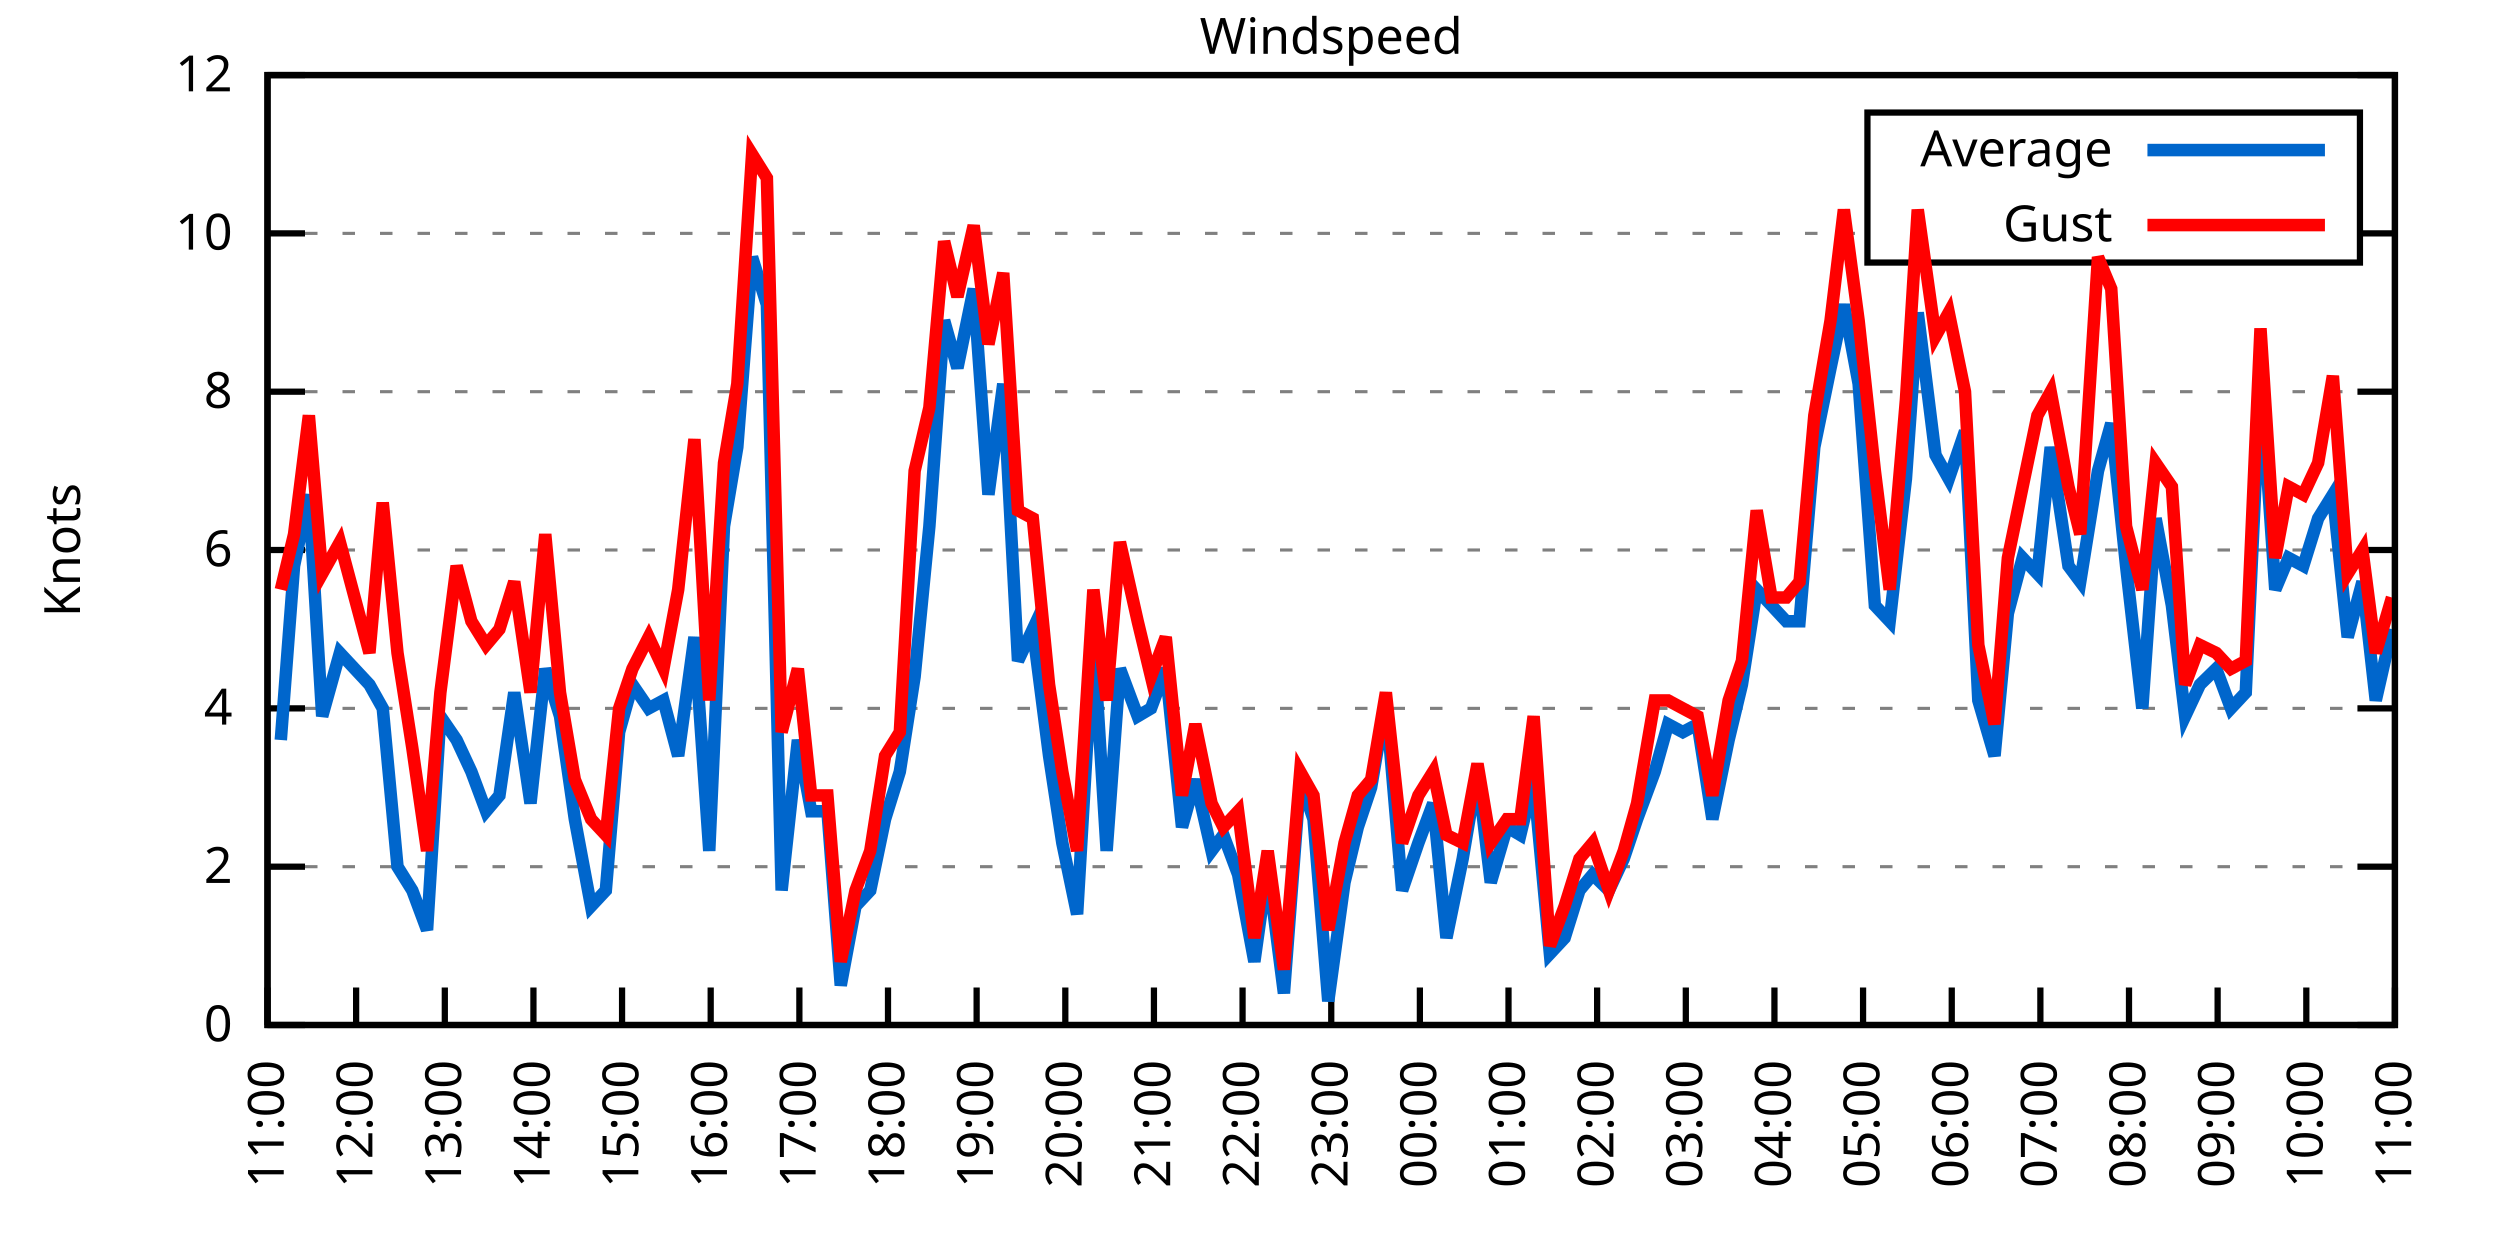
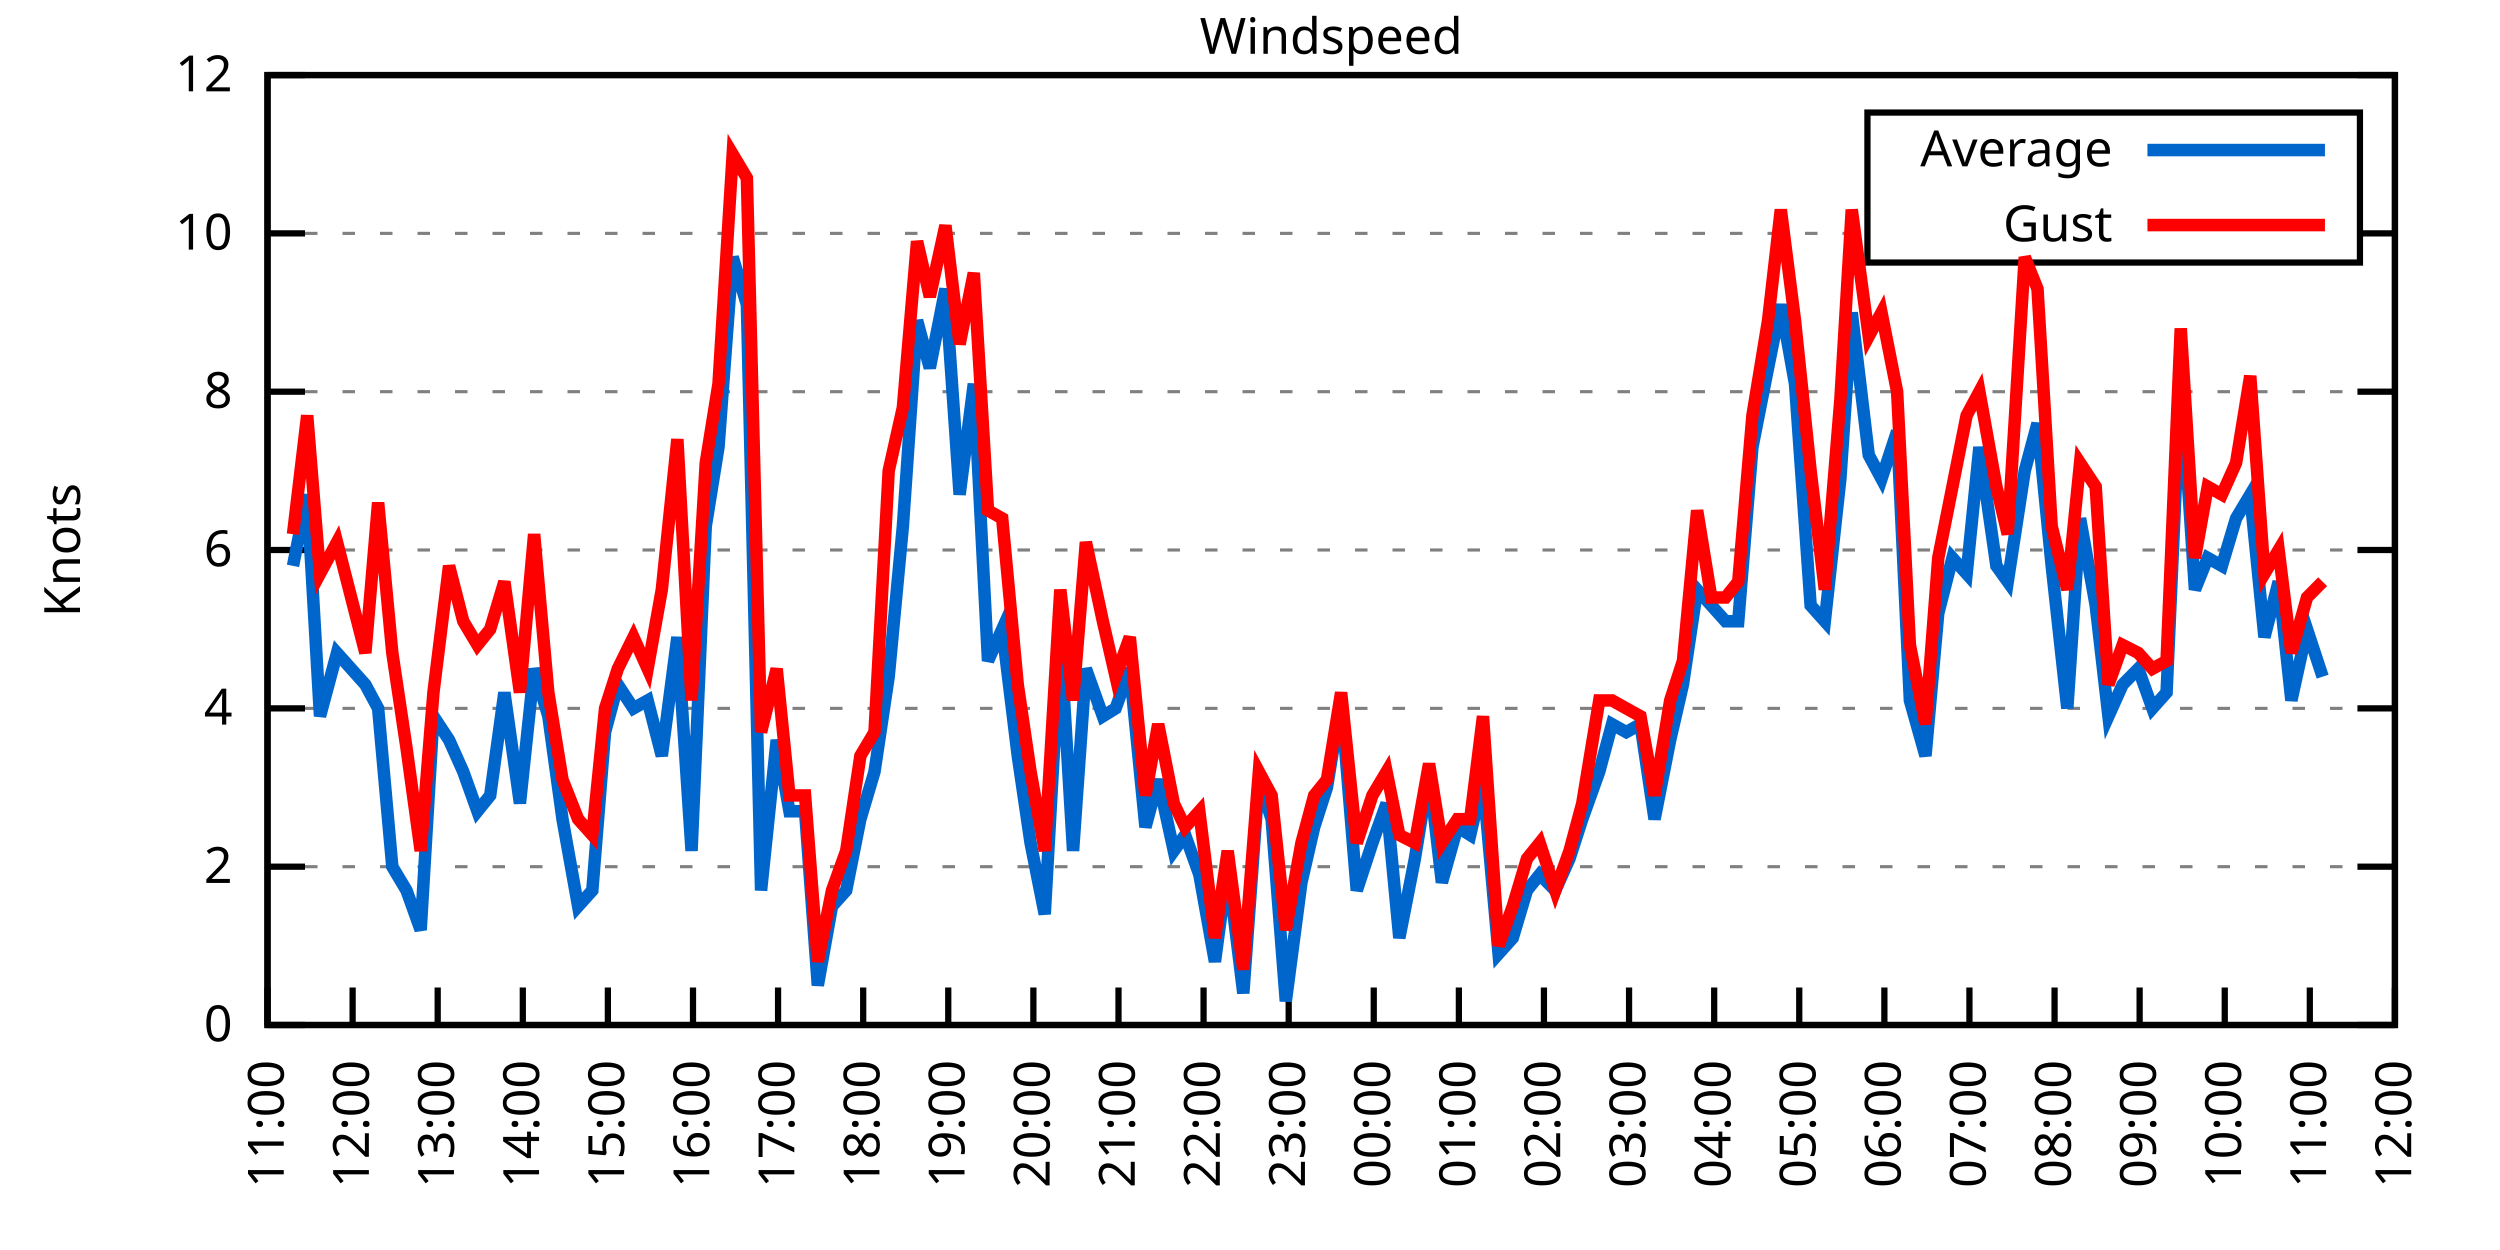
<svg xmlns="http://www.w3.org/2000/svg" xmlns:xlink="http://www.w3.org/1999/xlink" width="400" height="200" viewBox="0 0 400 200">
  <g id="gnuplot_canvas">
    <rect x="0" y="0" width="400" height="200" fill="none" />
    <defs>
      <circle id="gpDot" r="0.5" stroke-width="0.5" stroke="currentColor" />
      <path id="gpPt0" stroke-width="0.333" stroke="currentColor" d="M-1,0 h2 M0,-1 v2" />
      <path id="gpPt1" stroke-width="0.333" stroke="currentColor" d="M-1,-1 L1,1 M1,-1 L-1,1" />
      <path id="gpPt2" stroke-width="0.333" stroke="currentColor" d="M-1,0 L1,0 M0,-1 L0,1 M-1,-1 L1,1 M-1,1 L1,-1" />
      <rect id="gpPt3" stroke-width="0.333" stroke="currentColor" x="-1" y="-1" width="2" height="2" />
      <rect id="gpPt4" stroke-width="0.333" stroke="currentColor" fill="currentColor" x="-1" y="-1" width="2" height="2" />
      <circle id="gpPt5" stroke-width="0.333" stroke="currentColor" cx="0" cy="0" r="1" />
      <use xlink:href="#gpPt5" id="gpPt6" fill="currentColor" stroke="none" />
      <path id="gpPt7" stroke-width="0.333" stroke="currentColor" d="M0,-1.33 L-1.33,0.67 L1.33,0.67 z" />
      <use xlink:href="#gpPt7" id="gpPt8" fill="currentColor" stroke="none" />
      <use xlink:href="#gpPt7" id="gpPt9" stroke="currentColor" transform="rotate(180)" />
      <use xlink:href="#gpPt9" id="gpPt10" fill="currentColor" stroke="none" />
      <use xlink:href="#gpPt3" id="gpPt11" stroke="currentColor" transform="rotate(45)" />
      <use xlink:href="#gpPt11" id="gpPt12" fill="currentColor" stroke="none" />
      <path id="gpPt13" stroke-width="0.333" stroke="currentColor" d="M0,1.330 L1.265,0.411 L0.782,-1.067 L-0.782,-1.076 L-1.265,0.411 z" />
      <use xlink:href="#gpPt13" id="gpPt14" fill="currentColor" stroke="none" />
      <filter id="textbox" filterUnits="objectBoundingBox" x="0" y="0" height="1" width="1">
        <feFlood flood-color="white" flood-opacity="1" result="bgnd" />
        <feComposite in="SourceGraphic" in2="bgnd" operator="atop" />
      </filter>
      <filter id="greybox" filterUnits="objectBoundingBox" x="0" y="0" height="1" width="1">
        <feFlood flood-color="lightgrey" flood-opacity="1" result="grey" />
        <feComposite in="SourceGraphic" in2="grey" operator="atop" />
      </filter>
    </defs>
    <g fill="none" color="white" stroke="currentColor" stroke-width="1.00" stroke-linecap="butt" stroke-linejoin="miter">
</g>
    <g fill="none" color="black" stroke="currentColor" stroke-width="1.00" stroke-linecap="butt" stroke-linejoin="miter">
      <g stroke="none" shape-rendering="crispEdges">
        <polygon fill="rgb(255, 255, 255)" points="42.80,164.00 383.18,164.00 383.18,12.02 42.80,12.02 " />
      </g>
    </g>
    <g fill="none" color="black" stroke="currentColor" stroke-width="1.00" stroke-linecap="butt" stroke-linejoin="miter">
</g>
    <g fill="none" color="black" stroke="black" stroke-width="0.50" stroke-linecap="butt" stroke-linejoin="miter">
</g>
    <g fill="none" color="gray" stroke="currentColor" stroke-width="0.50" stroke-linecap="butt" stroke-linejoin="miter">
      <path stroke="gray" stroke-dasharray="2,4" class="gridline" d="M42.80,164.00 L383.19,164.00  " />
    </g>
    <g fill="none" color="gray" stroke="gray" stroke-width="1.00" stroke-linecap="butt" stroke-linejoin="miter">
</g>
    <g fill="none" color="black" stroke="currentColor" stroke-width="1.00" stroke-linecap="butt" stroke-linejoin="miter">
      <path stroke="black" d="M42.80,164.00 L48.80,164.00 M383.19,164.00 L377.19,164.00  " />
      <g transform="translate(37.20,166.60)" stroke="none" fill="black" font-family="Sans" font-size="8.00" text-anchor="end">
        <text>
          <tspan font-family="Sans"> 0</tspan>
        </text>
      </g>
    </g>
    <g fill="none" color="black" stroke="currentColor" stroke-width="1.00" stroke-linecap="butt" stroke-linejoin="miter">
</g>
    <g fill="none" color="black" stroke="black" stroke-width="0.50" stroke-linecap="butt" stroke-linejoin="miter">
</g>
    <g fill="none" color="gray" stroke="currentColor" stroke-width="0.50" stroke-linecap="butt" stroke-linejoin="miter">
      <path stroke="gray" stroke-dasharray="2,4" class="gridline" d="M42.80,138.67 L383.19,138.67  " />
    </g>
    <g fill="none" color="gray" stroke="gray" stroke-width="1.00" stroke-linecap="butt" stroke-linejoin="miter">
</g>
    <g fill="none" color="black" stroke="currentColor" stroke-width="1.00" stroke-linecap="butt" stroke-linejoin="miter">
      <path stroke="black" d="M42.80,138.67 L48.80,138.67 M383.19,138.67 L377.19,138.67  " />
      <g transform="translate(37.20,141.27)" stroke="none" fill="black" font-family="Sans" font-size="8.00" text-anchor="end">
        <text>
          <tspan font-family="Sans"> 2</tspan>
        </text>
      </g>
    </g>
    <g fill="none" color="black" stroke="currentColor" stroke-width="1.00" stroke-linecap="butt" stroke-linejoin="miter">
</g>
    <g fill="none" color="black" stroke="black" stroke-width="0.50" stroke-linecap="butt" stroke-linejoin="miter">
</g>
    <g fill="none" color="gray" stroke="currentColor" stroke-width="0.50" stroke-linecap="butt" stroke-linejoin="miter">
      <path stroke="gray" stroke-dasharray="2,4" class="gridline" d="M42.80,113.34 L383.19,113.34  " />
    </g>
    <g fill="none" color="gray" stroke="gray" stroke-width="1.00" stroke-linecap="butt" stroke-linejoin="miter">
</g>
    <g fill="none" color="black" stroke="currentColor" stroke-width="1.00" stroke-linecap="butt" stroke-linejoin="miter">
      <path stroke="black" d="M42.80,113.34 L48.80,113.34 M383.19,113.34 L377.19,113.34  " />
      <g transform="translate(37.20,115.94)" stroke="none" fill="black" font-family="Sans" font-size="8.00" text-anchor="end">
        <text>
          <tspan font-family="Sans"> 4</tspan>
        </text>
      </g>
    </g>
    <g fill="none" color="black" stroke="currentColor" stroke-width="1.00" stroke-linecap="butt" stroke-linejoin="miter">
</g>
    <g fill="none" color="black" stroke="black" stroke-width="0.50" stroke-linecap="butt" stroke-linejoin="miter">
</g>
    <g fill="none" color="gray" stroke="currentColor" stroke-width="0.50" stroke-linecap="butt" stroke-linejoin="miter">
      <path stroke="gray" stroke-dasharray="2,4" class="gridline" d="M42.80,88.00 L383.19,88.00  " />
    </g>
    <g fill="none" color="gray" stroke="gray" stroke-width="1.00" stroke-linecap="butt" stroke-linejoin="miter">
</g>
    <g fill="none" color="black" stroke="currentColor" stroke-width="1.00" stroke-linecap="butt" stroke-linejoin="miter">
      <path stroke="black" d="M42.80,88.00 L48.80,88.00 M383.19,88.00 L377.19,88.00  " />
      <g transform="translate(37.20,90.60)" stroke="none" fill="black" font-family="Sans" font-size="8.00" text-anchor="end">
        <text>
          <tspan font-family="Sans"> 6</tspan>
        </text>
      </g>
    </g>
    <g fill="none" color="black" stroke="currentColor" stroke-width="1.00" stroke-linecap="butt" stroke-linejoin="miter">
</g>
    <g fill="none" color="black" stroke="black" stroke-width="0.50" stroke-linecap="butt" stroke-linejoin="miter">
</g>
    <g fill="none" color="gray" stroke="currentColor" stroke-width="0.50" stroke-linecap="butt" stroke-linejoin="miter">
      <path stroke="gray" stroke-dasharray="2,4" class="gridline" d="M42.80,62.67 L383.19,62.67  " />
    </g>
    <g fill="none" color="gray" stroke="gray" stroke-width="1.00" stroke-linecap="butt" stroke-linejoin="miter">
</g>
    <g fill="none" color="black" stroke="currentColor" stroke-width="1.00" stroke-linecap="butt" stroke-linejoin="miter">
      <path stroke="black" d="M42.80,62.67 L48.80,62.67 M383.19,62.67 L377.19,62.67  " />
      <g transform="translate(37.20,65.27)" stroke="none" fill="black" font-family="Sans" font-size="8.00" text-anchor="end">
        <text>
          <tspan font-family="Sans"> 8</tspan>
        </text>
      </g>
    </g>
    <g fill="none" color="black" stroke="currentColor" stroke-width="1.00" stroke-linecap="butt" stroke-linejoin="miter">
</g>
    <g fill="none" color="black" stroke="black" stroke-width="0.50" stroke-linecap="butt" stroke-linejoin="miter">
</g>
    <g fill="none" color="gray" stroke="currentColor" stroke-width="0.50" stroke-linecap="butt" stroke-linejoin="miter">
      <path stroke="gray" stroke-dasharray="2,4" class="gridline" d="M42.80,37.34 L298.79,37.34 M377.59,37.34 L383.19,37.34  " />
    </g>
    <g fill="none" color="gray" stroke="gray" stroke-width="1.00" stroke-linecap="butt" stroke-linejoin="miter">
</g>
    <g fill="none" color="black" stroke="currentColor" stroke-width="1.00" stroke-linecap="butt" stroke-linejoin="miter">
      <path stroke="black" d="M42.80,37.34 L48.80,37.34 M383.19,37.34 L377.19,37.34  " />
      <g transform="translate(37.20,39.94)" stroke="none" fill="black" font-family="Sans" font-size="8.00" text-anchor="end">
        <text>
          <tspan font-family="Sans"> 10</tspan>
        </text>
      </g>
    </g>
    <g fill="none" color="black" stroke="currentColor" stroke-width="1.00" stroke-linecap="butt" stroke-linejoin="miter">
</g>
    <g fill="none" color="black" stroke="black" stroke-width="0.50" stroke-linecap="butt" stroke-linejoin="miter">
</g>
    <g fill="none" color="gray" stroke="currentColor" stroke-width="0.50" stroke-linecap="butt" stroke-linejoin="miter">
      <path stroke="gray" stroke-dasharray="2,4" class="gridline" d="M42.80,12.01 L383.19,12.01  " />
    </g>
    <g fill="none" color="gray" stroke="gray" stroke-width="1.00" stroke-linecap="butt" stroke-linejoin="miter">
</g>
    <g fill="none" color="black" stroke="currentColor" stroke-width="1.00" stroke-linecap="butt" stroke-linejoin="miter">
      <path stroke="black" d="M42.80,12.01 L48.80,12.01 M383.19,12.01 L377.19,12.01  " />
      <g transform="translate(37.20,14.61)" stroke="none" fill="black" font-family="Sans" font-size="8.00" text-anchor="end">
        <text>
          <tspan font-family="Sans"> 12</tspan>
        </text>
      </g>
    </g>
    <g fill="none" color="black" stroke="currentColor" stroke-width="1.00" stroke-linecap="butt" stroke-linejoin="miter">
      <path stroke="black" d="M42.80,164.00 L42.80,158.00  " />
      <g transform="translate(45.40,169.60) rotate(270.00)" stroke="none" fill="black" font-family="Sans" font-size="8.00" text-anchor="end">
        <text>
          <tspan font-family="Sans">11:00</tspan>
        </text>
      </g>
    </g>
    <g fill="none" color="black" stroke="currentColor" stroke-width="1.00" stroke-linecap="butt" stroke-linejoin="miter">
-       <path stroke="black" d="M56.98,164.00 L56.98,158.00  " />
-       <g transform="translate(59.58,169.60) rotate(270.00)" stroke="none" fill="black" font-family="Sans" font-size="8.00" text-anchor="end">
+       <path stroke="black" d="M56.42,164.00 L56.42,158.00  " />
+       <g transform="translate(59.02,169.60) rotate(270.00)" stroke="none" fill="black" font-family="Sans" font-size="8.00" text-anchor="end">
        <text>
          <tspan font-family="Sans">12:00</tspan>
        </text>
      </g>
    </g>
    <g fill="none" color="black" stroke="currentColor" stroke-width="1.00" stroke-linecap="butt" stroke-linejoin="miter">
-       <path stroke="black" d="M71.17,164.00 L71.17,158.00  " />
-       <g transform="translate(73.77,169.60) rotate(270.00)" stroke="none" fill="black" font-family="Sans" font-size="8.00" text-anchor="end">
+       <path stroke="black" d="M70.03,164.00 L70.03,158.00  " />
+       <g transform="translate(72.63,169.60) rotate(270.00)" stroke="none" fill="black" font-family="Sans" font-size="8.00" text-anchor="end">
        <text>
          <tspan font-family="Sans">13:00</tspan>
        </text>
      </g>
    </g>
    <g fill="none" color="black" stroke="currentColor" stroke-width="1.00" stroke-linecap="butt" stroke-linejoin="miter">
-       <path stroke="black" d="M85.35,164.00 L85.35,158.00  " />
-       <g transform="translate(87.95,169.60) rotate(270.00)" stroke="none" fill="black" font-family="Sans" font-size="8.00" text-anchor="end">
+       <path stroke="black" d="M83.65,164.00 L83.65,158.00  " />
+       <g transform="translate(86.25,169.60) rotate(270.00)" stroke="none" fill="black" font-family="Sans" font-size="8.00" text-anchor="end">
        <text>
          <tspan font-family="Sans">14:00</tspan>
        </text>
      </g>
    </g>
    <g fill="none" color="black" stroke="currentColor" stroke-width="1.00" stroke-linecap="butt" stroke-linejoin="miter">
-       <path stroke="black" d="M99.53,164.00 L99.53,158.00  " />
-       <g transform="translate(102.13,169.60) rotate(270.00)" stroke="none" fill="black" font-family="Sans" font-size="8.00" text-anchor="end">
+       <path stroke="black" d="M97.26,164.00 L97.26,158.00  " />
+       <g transform="translate(99.86,169.60) rotate(270.00)" stroke="none" fill="black" font-family="Sans" font-size="8.00" text-anchor="end">
        <text>
          <tspan font-family="Sans">15:00</tspan>
        </text>
      </g>
    </g>
    <g fill="none" color="black" stroke="currentColor" stroke-width="1.00" stroke-linecap="butt" stroke-linejoin="miter">
-       <path stroke="black" d="M113.71,164.00 L113.71,158.00  " />
-       <g transform="translate(116.31,169.60) rotate(270.00)" stroke="none" fill="black" font-family="Sans" font-size="8.00" text-anchor="end">
+       <path stroke="black" d="M110.88,164.00 L110.88,158.00  " />
+       <g transform="translate(113.48,169.60) rotate(270.00)" stroke="none" fill="black" font-family="Sans" font-size="8.00" text-anchor="end">
        <text>
          <tspan font-family="Sans">16:00</tspan>
        </text>
      </g>
    </g>
    <g fill="none" color="black" stroke="currentColor" stroke-width="1.00" stroke-linecap="butt" stroke-linejoin="miter">
-       <path stroke="black" d="M127.90,164.00 L127.90,158.00  " />
-       <g transform="translate(130.50,169.60) rotate(270.00)" stroke="none" fill="black" font-family="Sans" font-size="8.00" text-anchor="end">
+       <path stroke="black" d="M124.49,164.00 L124.49,158.00  " />
+       <g transform="translate(127.09,169.60) rotate(270.00)" stroke="none" fill="black" font-family="Sans" font-size="8.00" text-anchor="end">
        <text>
          <tspan font-family="Sans">17:00</tspan>
        </text>
      </g>
    </g>
    <g fill="none" color="black" stroke="currentColor" stroke-width="1.00" stroke-linecap="butt" stroke-linejoin="miter">
-       <path stroke="black" d="M142.08,164.00 L142.08,158.00  " />
-       <g transform="translate(144.68,169.60) rotate(270.00)" stroke="none" fill="black" font-family="Sans" font-size="8.00" text-anchor="end">
+       <path stroke="black" d="M138.11,164.00 L138.11,158.00  " />
+       <g transform="translate(140.71,169.60) rotate(270.00)" stroke="none" fill="black" font-family="Sans" font-size="8.00" text-anchor="end">
        <text>
          <tspan font-family="Sans">18:00</tspan>
        </text>
      </g>
    </g>
    <g fill="none" color="black" stroke="currentColor" stroke-width="1.00" stroke-linecap="butt" stroke-linejoin="miter">
-       <path stroke="black" d="M156.26,164.00 L156.26,158.00  " />
-       <g transform="translate(158.86,169.60) rotate(270.00)" stroke="none" fill="black" font-family="Sans" font-size="8.00" text-anchor="end">
+       <path stroke="black" d="M151.72,164.00 L151.72,158.00  " />
+       <g transform="translate(154.32,169.60) rotate(270.00)" stroke="none" fill="black" font-family="Sans" font-size="8.00" text-anchor="end">
        <text>
          <tspan font-family="Sans">19:00</tspan>
        </text>
      </g>
    </g>
    <g fill="none" color="black" stroke="currentColor" stroke-width="1.00" stroke-linecap="butt" stroke-linejoin="miter">
-       <path stroke="black" d="M170.45,164.00 L170.45,158.00  " />
-       <g transform="translate(173.05,169.60) rotate(270.00)" stroke="none" fill="black" font-family="Sans" font-size="8.00" text-anchor="end">
+       <path stroke="black" d="M165.34,164.00 L165.34,158.00  " />
+       <g transform="translate(167.94,169.60) rotate(270.00)" stroke="none" fill="black" font-family="Sans" font-size="8.00" text-anchor="end">
        <text>
          <tspan font-family="Sans">20:00</tspan>
        </text>
      </g>
    </g>
    <g fill="none" color="black" stroke="currentColor" stroke-width="1.00" stroke-linecap="butt" stroke-linejoin="miter">
-       <path stroke="black" d="M184.63,164.00 L184.63,158.00  " />
-       <g transform="translate(187.23,169.60) rotate(270.00)" stroke="none" fill="black" font-family="Sans" font-size="8.00" text-anchor="end">
+       <path stroke="black" d="M178.96,164.00 L178.96,158.00  " />
+       <g transform="translate(181.56,169.60) rotate(270.00)" stroke="none" fill="black" font-family="Sans" font-size="8.00" text-anchor="end">
        <text>
          <tspan font-family="Sans">21:00</tspan>
        </text>
      </g>
    </g>
    <g fill="none" color="black" stroke="currentColor" stroke-width="1.00" stroke-linecap="butt" stroke-linejoin="miter">
-       <path stroke="black" d="M198.81,164.00 L198.81,158.00  " />
-       <g transform="translate(201.41,169.60) rotate(270.00)" stroke="none" fill="black" font-family="Sans" font-size="8.00" text-anchor="end">
+       <path stroke="black" d="M192.57,164.00 L192.57,158.00  " />
+       <g transform="translate(195.17,169.60) rotate(270.00)" stroke="none" fill="black" font-family="Sans" font-size="8.00" text-anchor="end">
        <text>
          <tspan font-family="Sans">22:00</tspan>
        </text>
      </g>
    </g>
    <g fill="none" color="black" stroke="currentColor" stroke-width="1.00" stroke-linecap="butt" stroke-linejoin="miter">
-       <path stroke="black" d="M213.00,164.00 L213.00,158.00  " />
-       <g transform="translate(215.60,169.60) rotate(270.00)" stroke="none" fill="black" font-family="Sans" font-size="8.00" text-anchor="end">
+       <path stroke="black" d="M206.19,164.00 L206.19,158.00  " />
+       <g transform="translate(208.79,169.60) rotate(270.00)" stroke="none" fill="black" font-family="Sans" font-size="8.00" text-anchor="end">
        <text>
          <tspan font-family="Sans">23:00</tspan>
        </text>
      </g>
    </g>
    <g fill="none" color="black" stroke="currentColor" stroke-width="1.00" stroke-linecap="butt" stroke-linejoin="miter">
-       <path stroke="black" d="M227.18,164.00 L227.18,158.00  " />
-       <g transform="translate(229.78,169.60) rotate(270.00)" stroke="none" fill="black" font-family="Sans" font-size="8.00" text-anchor="end">
+       <path stroke="black" d="M219.80,164.00 L219.80,158.00  " />
+       <g transform="translate(222.40,169.60) rotate(270.00)" stroke="none" fill="black" font-family="Sans" font-size="8.00" text-anchor="end">
        <text>
          <tspan font-family="Sans">00:00</tspan>
        </text>
      </g>
    </g>
    <g fill="none" color="black" stroke="currentColor" stroke-width="1.00" stroke-linecap="butt" stroke-linejoin="miter">
-       <path stroke="black" d="M241.36,164.00 L241.36,158.00  " />
-       <g transform="translate(243.96,169.60) rotate(270.00)" stroke="none" fill="black" font-family="Sans" font-size="8.00" text-anchor="end">
+       <path stroke="black" d="M233.42,164.00 L233.42,158.00  " />
+       <g transform="translate(236.02,169.60) rotate(270.00)" stroke="none" fill="black" font-family="Sans" font-size="8.00" text-anchor="end">
        <text>
          <tspan font-family="Sans">01:00</tspan>
        </text>
      </g>
    </g>
    <g fill="none" color="black" stroke="currentColor" stroke-width="1.00" stroke-linecap="butt" stroke-linejoin="miter">
-       <path stroke="black" d="M255.54,164.00 L255.54,158.00  " />
-       <g transform="translate(258.14,169.60) rotate(270.00)" stroke="none" fill="black" font-family="Sans" font-size="8.00" text-anchor="end">
+       <path stroke="black" d="M247.03,164.00 L247.03,158.00  " />
+       <g transform="translate(249.63,169.60) rotate(270.00)" stroke="none" fill="black" font-family="Sans" font-size="8.00" text-anchor="end">
        <text>
          <tspan font-family="Sans">02:00</tspan>
        </text>
      </g>
    </g>
    <g fill="none" color="black" stroke="currentColor" stroke-width="1.00" stroke-linecap="butt" stroke-linejoin="miter">
-       <path stroke="black" d="M269.73,164.00 L269.73,158.00  " />
-       <g transform="translate(272.33,169.60) rotate(270.00)" stroke="none" fill="black" font-family="Sans" font-size="8.00" text-anchor="end">
+       <path stroke="black" d="M260.65,164.00 L260.65,158.00  " />
+       <g transform="translate(263.25,169.60) rotate(270.00)" stroke="none" fill="black" font-family="Sans" font-size="8.00" text-anchor="end">
        <text>
          <tspan font-family="Sans">03:00</tspan>
        </text>
      </g>
    </g>
    <g fill="none" color="black" stroke="currentColor" stroke-width="1.00" stroke-linecap="butt" stroke-linejoin="miter">
-       <path stroke="black" d="M283.91,164.00 L283.91,158.00  " />
-       <g transform="translate(286.51,169.60) rotate(270.00)" stroke="none" fill="black" font-family="Sans" font-size="8.00" text-anchor="end">
+       <path stroke="black" d="M274.27,164.00 L274.27,158.00  " />
+       <g transform="translate(276.87,169.60) rotate(270.00)" stroke="none" fill="black" font-family="Sans" font-size="8.00" text-anchor="end">
        <text>
          <tspan font-family="Sans">04:00</tspan>
        </text>
      </g>
    </g>
    <g fill="none" color="black" stroke="currentColor" stroke-width="1.00" stroke-linecap="butt" stroke-linejoin="miter">
-       <path stroke="black" d="M298.09,164.00 L298.09,158.00  " />
-       <g transform="translate(300.69,169.60) rotate(270.00)" stroke="none" fill="black" font-family="Sans" font-size="8.00" text-anchor="end">
+       <path stroke="black" d="M287.88,164.00 L287.88,158.00  " />
+       <g transform="translate(290.48,169.60) rotate(270.00)" stroke="none" fill="black" font-family="Sans" font-size="8.00" text-anchor="end">
        <text>
          <tspan font-family="Sans">05:00</tspan>
        </text>
      </g>
    </g>
    <g fill="none" color="black" stroke="currentColor" stroke-width="1.00" stroke-linecap="butt" stroke-linejoin="miter">
-       <path stroke="black" d="M312.28,164.00 L312.28,158.00  " />
-       <g transform="translate(314.88,169.60) rotate(270.00)" stroke="none" fill="black" font-family="Sans" font-size="8.00" text-anchor="end">
+       <path stroke="black" d="M301.50,164.00 L301.50,158.00  " />
+       <g transform="translate(304.10,169.60) rotate(270.00)" stroke="none" fill="black" font-family="Sans" font-size="8.00" text-anchor="end">
        <text>
          <tspan font-family="Sans">06:00</tspan>
        </text>
      </g>
    </g>
    <g fill="none" color="black" stroke="currentColor" stroke-width="1.00" stroke-linecap="butt" stroke-linejoin="miter">
-       <path stroke="black" d="M326.46,164.00 L326.46,158.00  " />
-       <g transform="translate(329.06,169.60) rotate(270.00)" stroke="none" fill="black" font-family="Sans" font-size="8.00" text-anchor="end">
+       <path stroke="black" d="M315.11,164.00 L315.11,158.00  " />
+       <g transform="translate(317.71,169.60) rotate(270.00)" stroke="none" fill="black" font-family="Sans" font-size="8.00" text-anchor="end">
        <text>
          <tspan font-family="Sans">07:00</tspan>
        </text>
      </g>
    </g>
    <g fill="none" color="black" stroke="currentColor" stroke-width="1.00" stroke-linecap="butt" stroke-linejoin="miter">
-       <path stroke="black" d="M340.64,164.00 L340.64,158.00  " />
-       <g transform="translate(343.24,169.60) rotate(270.00)" stroke="none" fill="black" font-family="Sans" font-size="8.00" text-anchor="end">
+       <path stroke="black" d="M328.73,164.00 L328.73,158.00  " />
+       <g transform="translate(331.33,169.60) rotate(270.00)" stroke="none" fill="black" font-family="Sans" font-size="8.00" text-anchor="end">
        <text>
          <tspan font-family="Sans">08:00</tspan>
        </text>
      </g>
    </g>
    <g fill="none" color="black" stroke="currentColor" stroke-width="1.00" stroke-linecap="butt" stroke-linejoin="miter">
-       <path stroke="black" d="M354.82,164.00 L354.82,158.00  " />
-       <g transform="translate(357.42,169.60) rotate(270.00)" stroke="none" fill="black" font-family="Sans" font-size="8.00" text-anchor="end">
+       <path stroke="black" d="M342.34,164.00 L342.34,158.00  " />
+       <g transform="translate(344.94,169.60) rotate(270.00)" stroke="none" fill="black" font-family="Sans" font-size="8.00" text-anchor="end">
        <text>
          <tspan font-family="Sans">09:00</tspan>
        </text>
      </g>
    </g>
    <g fill="none" color="black" stroke="currentColor" stroke-width="1.00" stroke-linecap="butt" stroke-linejoin="miter">
-       <path stroke="black" d="M369.01,164.00 L369.01,158.00  " />
-       <g transform="translate(371.61,169.60) rotate(270.00)" stroke="none" fill="black" font-family="Sans" font-size="8.00" text-anchor="end">
+       <path stroke="black" d="M355.96,164.00 L355.96,158.00  " />
+       <g transform="translate(358.56,169.60) rotate(270.00)" stroke="none" fill="black" font-family="Sans" font-size="8.00" text-anchor="end">
        <text>
          <tspan font-family="Sans">10:00</tspan>
+         </text>
+       </g>
+     </g>
+     <g fill="none" color="black" stroke="currentColor" stroke-width="1.00" stroke-linecap="butt" stroke-linejoin="miter">
+       <path stroke="black" d="M369.57,164.00 L369.57,158.00  " />
+       <g transform="translate(372.17,169.60) rotate(270.00)" stroke="none" fill="black" font-family="Sans" font-size="8.00" text-anchor="end">
+         <text>
+           <tspan font-family="Sans">11:00</tspan>
        </text>
      </g>
    </g>
    <g fill="none" color="black" stroke="currentColor" stroke-width="1.00" stroke-linecap="butt" stroke-linejoin="miter">
      <path stroke="black" d="M383.19,164.00 L383.19,158.00  " />
      <g transform="translate(385.79,169.60) rotate(270.00)" stroke="none" fill="black" font-family="Sans" font-size="8.00" text-anchor="end">
        <text>
-           <tspan font-family="Sans">11:00</tspan>
+           <tspan font-family="Sans">12:00</tspan>
        </text>
      </g>
    </g>
    <g fill="none" color="black" stroke="currentColor" stroke-width="1.00" stroke-linecap="butt" stroke-linejoin="miter">
</g>
    <g fill="none" color="black" stroke="currentColor" stroke-width="1.00" stroke-linecap="butt" stroke-linejoin="miter">
      <path stroke="black" d="M42.80,12.01 L42.80,164.00 L383.19,164.00 L383.19,12.01 L42.80,12.01 Z  " />
    </g>
    <g fill="none" color="black" stroke="currentColor" stroke-width="1.00" stroke-linecap="butt" stroke-linejoin="miter">
</g>
    <g fill="none" color="black" stroke="currentColor" stroke-width="1.00" stroke-linecap="butt" stroke-linejoin="miter">
      <path stroke="black" d="M298.79,42.01 L298.79,18.01 L377.59,18.01 L377.59,42.01 L298.79,42.01 Z  " />
    </g>
    <g id="Windspeed_plot_1">
      <g fill="none" color="white" stroke="black" stroke-width="2.00" stroke-linecap="butt" stroke-linejoin="miter">
</g>
      <g fill="none" color="black" stroke="currentColor" stroke-width="2.00" stroke-linecap="butt" stroke-linejoin="miter">
        <g transform="translate(337.99,26.61)" stroke="none" fill="black" font-family="Sans" font-size="8.00" text-anchor="end">
          <text>
            <tspan font-family="Sans">Average</tspan>
          </text>
        </g>
      </g>
      <g fill="none" color="black" stroke="currentColor" stroke-width="2.00" stroke-linecap="butt" stroke-linejoin="miter">
-         <path stroke="rgb(  0, 102, 204)" d="M343.59,24.01 L371.99,24.01 M44.93,118.40 L47.05,90.54 L49.42,79.14 L51.55,114.60 L54.38,104.47 L59.11,109.54   L61.24,113.34 L63.60,138.67 L65.97,142.47 L68.33,148.80 L70.46,114.60 L73.06,118.40 L75.42,123.47 L77.78,129.80   L79.91,127.27 L82.28,110.80 L84.88,128.54 L87.24,107.00 L89.60,114.60 L91.97,131.07 L94.57,145.00 L96.93,142.47   L99.06,117.14 L101.19,109.54 L103.79,113.34 L106.15,112.07 L108.51,120.94 L111.11,101.94 L113.48,136.14 L115.84,84.21   L117.97,71.54 L120.33,41.14 L122.70,48.74 L125.06,142.47 L127.66,118.40 L129.79,129.80 L132.39,129.80 L134.52,157.67   L136.88,145.00 L139.24,142.47 L141.61,131.07 L143.97,123.47 L146.34,108.27 L148.70,84.21 L151.06,51.27 L153.19,58.87   L155.79,46.21 L158.15,79.14 L160.52,61.41 L162.88,105.74 L165.25,100.67 L167.85,120.94 L169.97,134.87 L172.34,146.27   L174.94,101.94 L177.06,136.14 L179.19,107.00 L182.03,114.60 L184.16,113.34 L186.52,107.00 L189.12,132.34 L191.25,124.74   L193.85,136.14 L195.74,133.60 L198.10,139.93 L200.70,153.87 L202.83,138.67 L205.43,158.93 L208.03,124.74 L210.16,131.07   L212.52,160.20 L215.12,141.20 L217.25,132.34 L219.38,126.00 L221.74,112.07 L224.34,142.47 L226.94,134.87 L229.31,128.54   L231.43,150.07 L234.03,137.40 L236.40,123.47 L238.52,141.20 L241.12,132.34 L243.25,133.60 L245.38,124.74 L247.98,152.60   L250.34,150.07 L252.71,142.47 L254.83,139.93 L257.43,142.47 L259.80,137.40 L261.93,131.07 L264.76,123.47 L266.89,115.87   L269.25,117.14 L271.62,115.87 L273.98,131.07 L276.58,118.40 L278.71,109.54 L281.07,94.34 L283.44,96.87 L285.80,99.40   L287.93,99.40 L290.29,71.54 L292.89,58.87 L295.02,48.74 L297.38,61.41 L299.98,96.87 L302.35,99.40 L304.95,76.61   L306.84,50.01 L309.68,72.81 L311.80,76.61 L314.40,69.01 L316.53,112.07 L319.13,120.94 L321.26,98.14 L323.62,89.27   L325.99,91.80 L328.11,71.54 L330.95,90.54 L332.84,93.07 L335.68,75.34 L337.80,67.74 L340.17,90.54 L342.77,113.34   L344.90,82.94 L347.50,96.87 L349.62,114.60 L351.99,109.54 L354.59,107.00 L356.95,113.34 L359.32,110.80 L361.68,60.14   L364.04,94.34 L366.17,89.27 L368.53,90.54 L370.90,82.94 L373.26,79.14 L375.63,101.94 L377.99,93.07 L380.12,112.07   L382.72,100.67  " />
+         <path stroke="rgb(  0, 102, 204)" d="M343.59,24.01 L371.99,24.01 M46.88,90.54 L49.15,79.14 L51.20,114.60 L53.92,104.47 L58.46,109.54 L60.50,113.34   L62.77,138.67 L65.04,142.47 L67.31,148.80 L69.35,114.60 L71.85,118.40 L74.12,123.47 L76.39,129.80 L78.43,127.27   L80.70,110.80 L83.19,128.54 L85.46,107.00 L87.73,114.60 L90.00,131.07 L92.50,145.00 L94.77,142.47 L96.81,117.14   L98.85,109.54 L101.35,113.34 L103.62,112.07 L105.89,120.94 L108.38,101.94 L110.65,136.14 L112.92,84.21 L114.96,71.54   L117.23,41.14 L119.50,48.74 L121.77,142.47 L124.27,118.40 L126.31,129.80 L128.81,129.80 L130.85,157.67 L133.12,145.00   L135.39,142.47 L137.66,131.07 L139.92,123.47 L142.19,108.27 L144.46,84.21 L146.73,51.27 L148.77,58.87 L151.27,46.21   L153.54,79.14 L155.81,61.41 L158.08,105.74 L160.35,100.67 L162.84,120.94 L164.89,134.87 L167.16,146.27 L169.65,101.94   L171.69,136.14 L173.74,107.00 L176.46,114.60 L178.50,113.34 L180.77,107.00 L183.27,132.34 L185.31,124.74 L187.81,136.14   L189.62,133.60 L191.89,139.93 L194.39,153.87 L196.43,138.67 L198.93,158.93 L201.42,124.74 L203.46,131.07 L205.73,160.20   L208.23,141.20 L210.27,132.34 L212.31,126.00 L214.58,112.07 L217.08,142.47 L219.58,134.87 L221.85,128.54 L223.89,150.07   L226.38,137.40 L228.65,123.47 L230.70,141.20 L233.19,132.34 L235.23,133.60 L237.28,124.74 L239.77,152.60 L242.04,150.07   L244.31,142.47 L246.35,139.93 L248.85,142.47 L251.12,137.40 L253.16,131.07 L255.88,123.47 L257.93,115.87 L260.20,117.14   L262.47,115.87 L264.73,131.07 L267.23,118.40 L269.27,109.54 L271.54,94.34 L273.81,96.87 L276.08,99.40 L278.12,99.40   L280.39,71.54 L282.89,58.87 L284.93,48.74 L287.20,61.41 L289.70,96.87 L291.97,99.40 L294.46,76.61 L296.28,50.01   L299.00,72.81 L301.04,76.61 L303.54,69.01 L305.58,112.07 L308.08,120.94 L310.12,98.14 L312.39,89.27 L314.66,91.80   L316.70,71.54 L319.42,90.54 L321.24,93.07 L323.96,75.34 L326.00,67.74 L328.27,90.54 L330.77,113.34 L332.81,82.94   L335.31,96.87 L337.35,114.60 L339.62,109.54 L342.12,107.00 L344.39,113.34 L346.65,110.80 L348.92,60.14 L351.19,94.34   L353.24,89.27 L355.50,90.54 L357.77,82.94 L360.04,79.14 L362.31,101.94 L364.58,93.07 L366.62,112.07 L369.12,100.67   L371.62,108.27  " />
      </g>
    </g>
    <g id="Windspeed_plot_2">
      <g fill="none" color="black" stroke="currentColor" stroke-width="2.00" stroke-linecap="butt" stroke-linejoin="miter">
        <g transform="translate(337.99,38.61)" stroke="none" fill="black" font-family="Sans" font-size="8.00" text-anchor="end">
          <text>
            <tspan font-family="Sans">Gust</tspan>
          </text>
        </g>
      </g>
      <g fill="none" color="black" stroke="currentColor" stroke-width="2.00" stroke-linecap="butt" stroke-linejoin="miter">
-         <path stroke="rgb(255,   0,   0)" d="M343.59,36.01 L371.99,36.01 M44.93,94.34 L47.05,85.47 L49.42,66.47 L51.55,91.80 L54.38,86.74 L59.11,104.47   L61.24,80.41 L63.60,104.47 L65.97,119.67 L68.33,136.14 L70.46,110.80 L73.06,90.54 L75.42,99.40 L77.78,103.20   L79.91,100.67 L82.28,93.07 L84.88,110.80 L87.24,85.47 L89.60,110.80 L91.97,124.74 L94.57,131.07 L96.93,133.60   L99.06,113.34 L101.19,107.00 L103.79,101.94 L106.15,107.00 L108.51,94.34 L111.11,70.27 L113.48,112.07 L115.84,74.07   L117.97,61.41 L120.33,24.68 L122.70,28.48 L125.06,117.14 L127.66,107.00 L129.79,127.27 L132.39,127.27 L134.52,153.87   L136.88,142.47 L139.24,136.14 L141.61,120.94 L143.97,117.14 L146.34,75.34 L148.70,65.21 L151.06,38.61 L153.19,47.47   L155.79,36.08 L158.15,55.07 L160.52,43.67 L162.88,81.67 L165.25,82.94 L167.85,109.54 L169.97,123.47 L172.34,136.14   L174.94,94.34 L177.06,112.07 L179.19,86.74 L182.03,99.40 L184.16,108.27 L186.52,101.94 L189.12,127.27 L191.25,115.87   L193.85,128.54 L195.74,132.34 L198.10,129.80 L200.70,150.07 L202.83,136.14 L205.43,155.13 L208.03,123.47 L210.16,127.27   L212.52,148.80 L215.12,134.87 L217.25,127.27 L219.38,124.74 L221.74,110.80 L224.34,134.87 L226.94,127.27 L229.31,123.47   L231.43,133.60 L234.03,134.87 L236.40,122.20 L238.52,134.87 L241.12,131.07 L243.25,131.07 L245.38,114.60 L247.98,151.33   L250.34,145.00 L252.71,137.40 L254.83,134.87 L257.43,142.47 L259.80,136.14 L261.93,128.54 L264.76,112.07 L266.89,112.07   L269.25,113.34 L271.62,114.60 L273.98,127.27 L276.58,112.07 L278.71,105.74 L281.07,81.67 L283.44,95.60 L285.80,95.60   L287.93,93.07 L290.29,66.47 L292.89,51.27 L295.02,33.54 L297.38,51.27 L299.98,75.34 L302.35,94.34 L304.95,63.94   L306.84,33.54 L309.68,53.81 L311.80,50.01 L314.40,62.67 L316.53,103.20 L319.13,115.87 L321.26,89.27 L323.62,77.87   L325.99,66.47 L328.11,62.67 L330.95,77.87 L332.84,85.47 L335.68,41.14 L337.80,46.21 L340.17,84.21 L342.77,94.34   L344.90,74.07 L347.50,77.87 L349.62,109.54 L351.99,103.20 L354.59,104.47 L356.95,107.00 L359.32,105.74 L361.68,52.54   L364.04,89.27 L366.17,77.87 L368.53,79.14 L370.90,74.07 L373.26,60.14 L375.63,91.80 L377.99,88.00 L380.12,104.47   L382.72,95.60  " />
+         <path stroke="rgb(255,   0,   0)" d="M343.59,36.01 L371.99,36.01 M46.88,85.47 L49.15,66.47 L51.20,91.80 L53.92,86.74 L58.46,104.47 L60.50,80.41   L62.77,104.47 L65.04,119.67 L67.31,136.14 L69.35,110.80 L71.85,90.54 L74.12,99.40 L76.39,103.20 L78.43,100.67   L80.70,93.07 L83.19,110.80 L85.46,85.47 L87.73,110.80 L90.00,124.74 L92.50,131.07 L94.77,133.60 L96.81,113.34   L98.85,107.00 L101.35,101.94 L103.62,107.00 L105.89,94.34 L108.38,70.27 L110.65,112.07 L112.92,74.07 L114.96,61.41   L117.23,24.68 L119.50,28.48 L121.77,117.14 L124.27,107.00 L126.31,127.27 L128.81,127.27 L130.85,153.87 L133.12,142.47   L135.39,136.14 L137.66,120.94 L139.92,117.14 L142.19,75.34 L144.46,65.21 L146.73,38.61 L148.77,47.47 L151.27,36.08   L153.54,55.07 L155.81,43.67 L158.08,81.67 L160.35,82.94 L162.84,109.54 L164.89,123.47 L167.16,136.14 L169.65,94.34   L171.69,112.07 L173.74,86.74 L176.46,99.40 L178.50,108.27 L180.77,101.94 L183.27,127.27 L185.31,115.87 L187.81,128.54   L189.62,132.34 L191.89,129.80 L194.39,150.07 L196.43,136.14 L198.93,155.13 L201.42,123.47 L203.46,127.27 L205.73,148.80   L208.23,134.87 L210.27,127.27 L212.31,124.74 L214.58,110.80 L217.08,134.87 L219.58,127.27 L221.85,123.47 L223.89,133.60   L226.38,134.87 L228.65,122.20 L230.70,134.87 L233.19,131.07 L235.23,131.07 L237.28,114.60 L239.77,151.33 L242.04,145.00   L244.31,137.40 L246.35,134.87 L248.85,142.47 L251.12,136.14 L253.16,128.54 L255.88,112.07 L257.93,112.07 L260.20,113.34   L262.47,114.60 L264.73,127.27 L267.23,112.07 L269.27,105.74 L271.54,81.67 L273.81,95.60 L276.08,95.60 L278.12,93.07   L280.39,66.47 L282.89,51.27 L284.93,33.54 L287.20,51.27 L289.70,75.34 L291.97,94.34 L294.46,63.94 L296.28,33.54   L299.00,53.81 L301.04,50.01 L303.54,62.67 L305.58,103.20 L308.08,115.87 L310.12,89.27 L312.39,77.87 L314.66,66.47   L316.70,62.67 L319.42,77.87 L321.24,85.47 L323.96,41.14 L326.00,46.21 L328.27,84.21 L330.77,94.34 L332.81,74.07   L335.31,77.87 L337.35,109.54 L339.62,103.20 L342.12,104.47 L344.39,107.00 L346.65,105.74 L348.92,52.54 L351.19,89.27   L353.24,77.87 L355.50,79.14 L357.77,74.07 L360.04,60.14 L362.31,91.80 L364.58,88.00 L366.62,104.47 L369.12,95.60   L371.62,93.07  " />
      </g>
    </g>
    <g fill="none" color="black" stroke="currentColor" stroke-width="2.00" stroke-linecap="butt" stroke-linejoin="miter">
</g>
    <g fill="none" color="black" stroke="black" stroke-width="1.00" stroke-linecap="butt" stroke-linejoin="miter">
</g>
    <g fill="none" color="black" stroke="currentColor" stroke-width="1.00" stroke-linecap="butt" stroke-linejoin="miter">
      <path stroke="black" d="M42.80,12.01 L42.80,164.00 L383.19,164.00 L383.19,12.01 L42.80,12.01 Z  " />
      <g transform="translate(12.80,88.01) rotate(270.00)" stroke="none" fill="black" font-family="Sans" font-size="8.00" text-anchor="middle">
        <text>
          <tspan font-family="Sans">Knots</tspan>
        </text>
      </g>
    </g>
    <g fill="none" color="black" stroke="currentColor" stroke-width="1.00" stroke-linecap="butt" stroke-linejoin="miter">
</g>
    <g fill="none" color="black" stroke="currentColor" stroke-width="1.00" stroke-linecap="butt" stroke-linejoin="miter">
      <g transform="translate(212.99,8.61)" stroke="none" fill="black" font-family="Sans" font-size="8.00" text-anchor="middle">
        <text>
          <tspan font-family="Sans">Windspeed</tspan>
        </text>
      </g>
    </g>
    <g fill="none" color="black" stroke="currentColor" stroke-width="1.00" stroke-linecap="butt" stroke-linejoin="miter">
</g>
  </g>
</svg>
